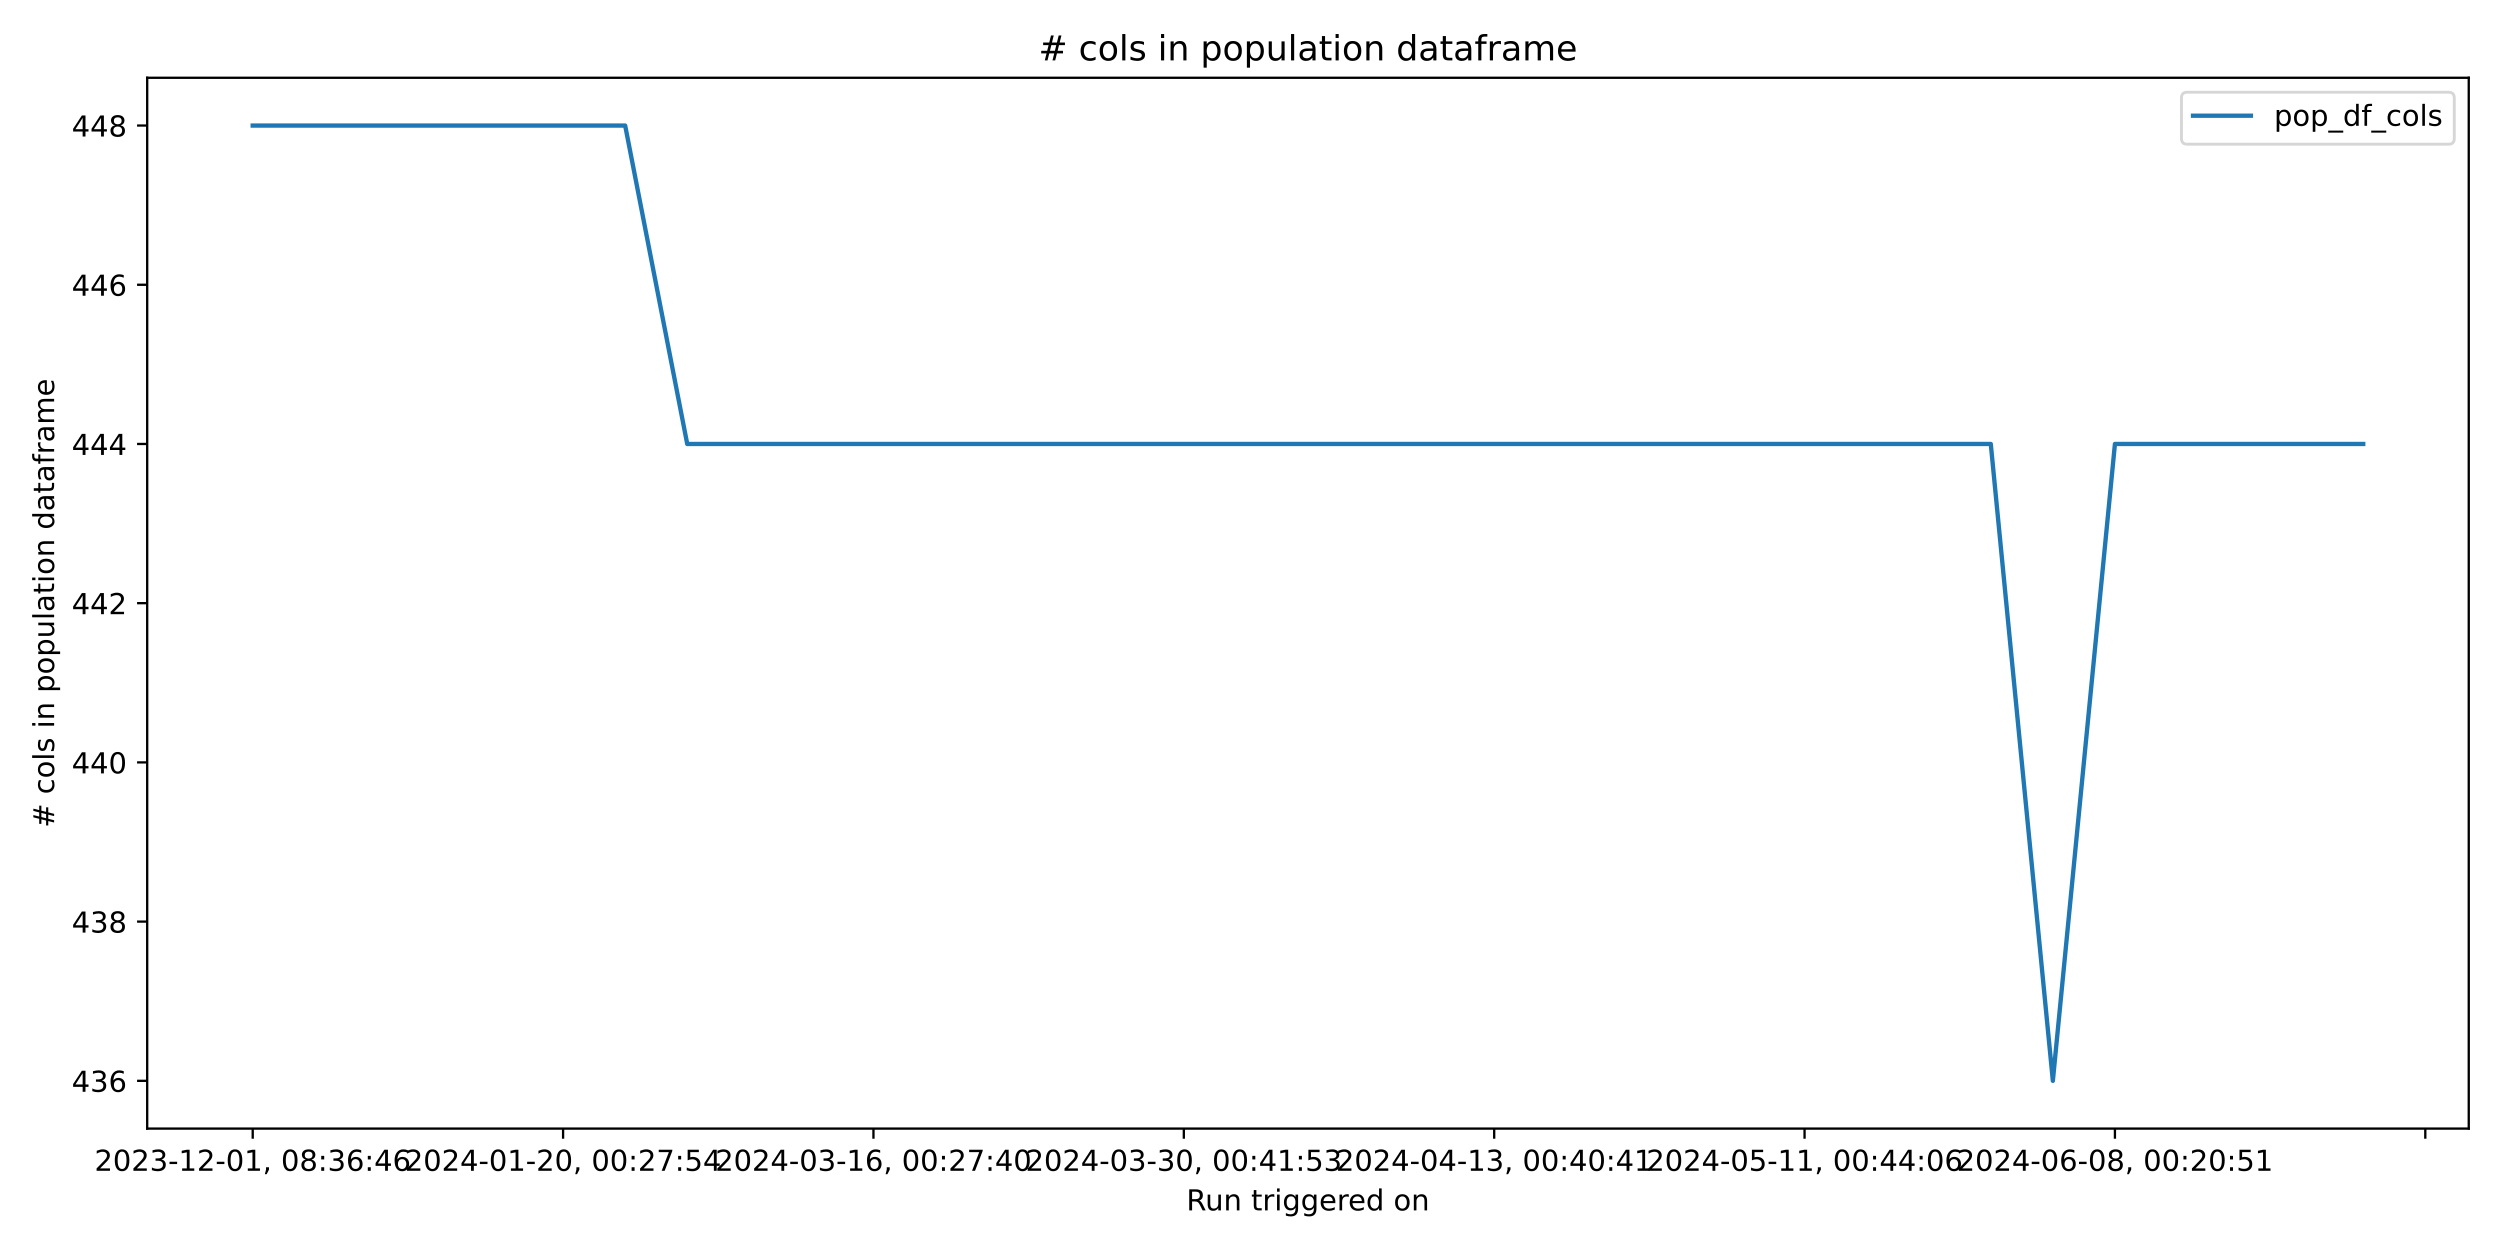
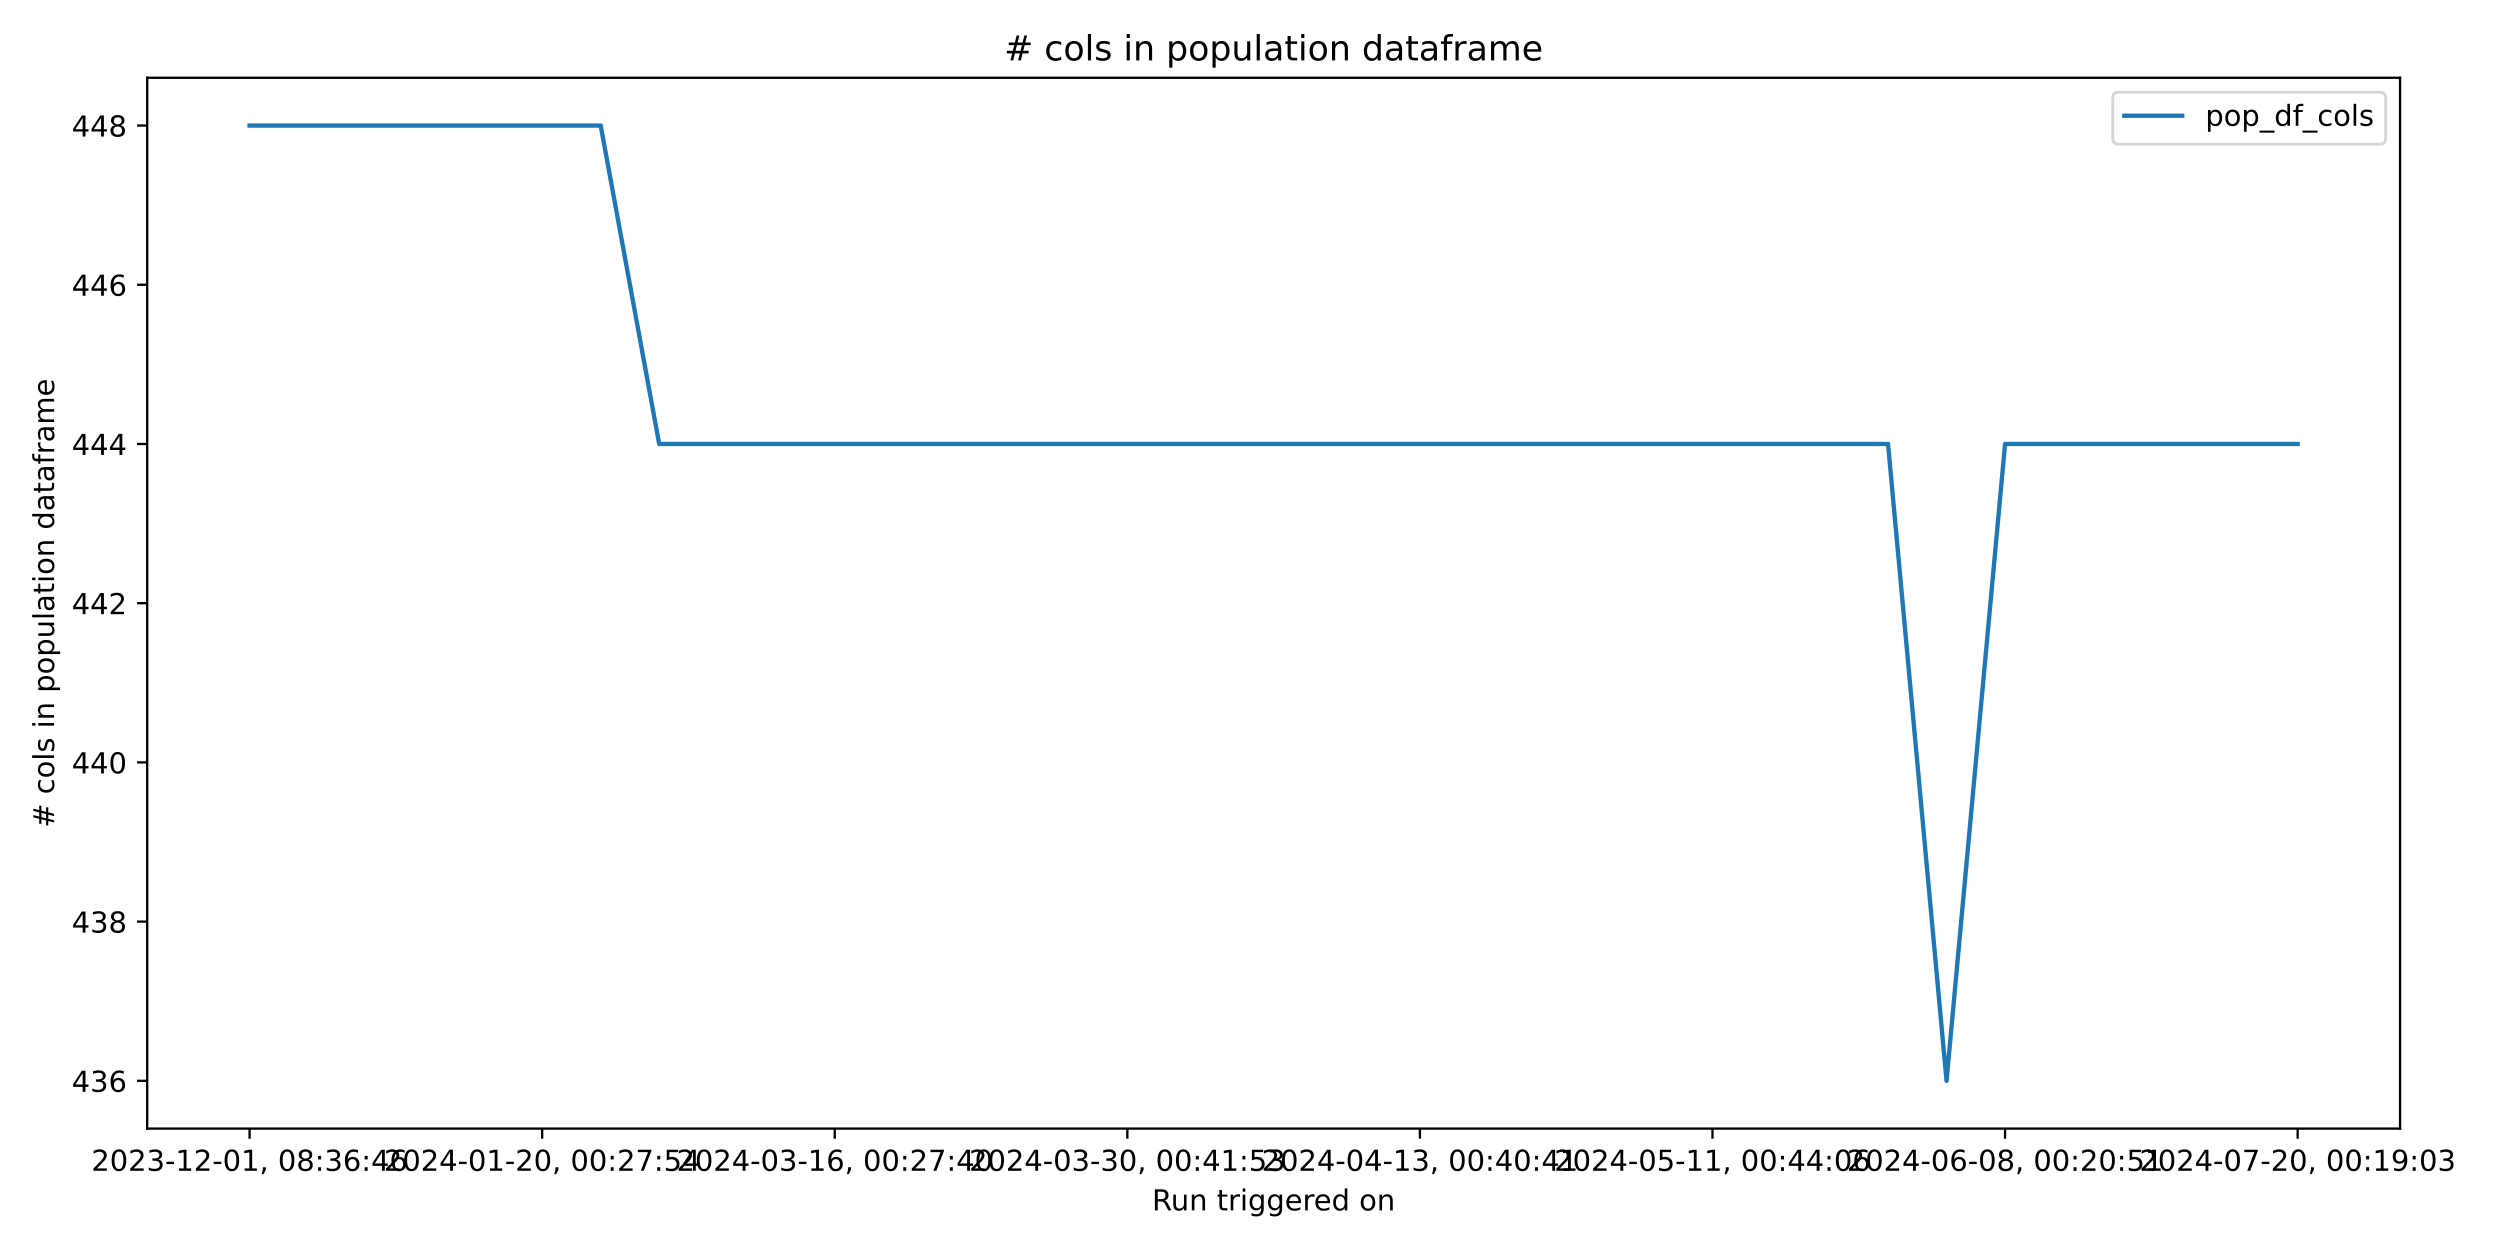
<svg xmlns="http://www.w3.org/2000/svg" xmlns:xlink="http://www.w3.org/1999/xlink" width="864pt" height="432pt" viewBox="0 0 864 432" version="1.1">
  <defs>
    <style type="text/css">*{stroke-linejoin: round; stroke-linecap: butt}</style>
  </defs>
  <g id="figure_1">
    <g id="patch_1">
      <path d="M 0 432  L 864 432  L 864 0  L 0 0  z " style="fill: #ffffff" />
    </g>
    <g id="axes_1">
      <g id="patch_2">
-         <path d="M 50.87 390.04  L 853.2 390.04  L 853.2 26.88  L 50.87 26.88  z " style="fill: #ffffff" />
+         <path d="M 50.87 390.04  L 829.456 390.04  L 829.456 26.88  L 50.87 26.88  z " style="fill: #ffffff" />
      </g>
      <g id="matplotlib.axis_1">
        <g id="xtick_1">
          <g id="line2d_1">
            <defs>
-               <path id="mcef291bd27" d="M 0 0  L 0 3.5  " style="stroke: #000000; stroke-width: 0.8" />
+               <path id="m732056ccb9" d="M 0 0  L 0 3.5  " style="stroke: #000000; stroke-width: 0.8" />
            </defs>
            <g>
-               <use xlink:href="#mcef291bd27" x="87.34" y="390.04" style="stroke: #000000; stroke-width: 0.8" />
+               <use xlink:href="#m732056ccb9" x="86.26" y="390.04" style="stroke: #000000; stroke-width: 0.8" />
            </g>
          </g>
          <g id="text_1">
-             <g transform="translate(32.64736 404.6384) scale(0.1 -0.1)">
+             <g transform="translate(31.5681 404.6384) scale(0.1 -0.1)">
              <defs>
                <path id="DejaVuSans-32" d="M 1228 531  L 3431 531  L 3431 0  L 469 0  L 469 531  Q 828 903 1448 1529  Q 2069 2156 2228 2338  Q 2531 2678 2651 2914  Q 2772 3150 2772 3378  Q 2772 3750 2511 3984  Q 2250 4219 1831 4219  Q 1534 4219 1204 4116  Q 875 4013 500 3803  L 500 4441  Q 881 4594 1212 4672  Q 1544 4750 1819 4750  Q 2544 4750 2975 4387  Q 3406 4025 3406 3419  Q 3406 3131 3298 2873  Q 3191 2616 2906 2266  Q 2828 2175 2409 1742  Q 1991 1309 1228 531  z " transform="scale(0.015625)" />
                <path id="DejaVuSans-30" d="M 2034 4250  Q 1547 4250 1301 3770  Q 1056 3291 1056 2328  Q 1056 1369 1301 889  Q 1547 409 2034 409  Q 2525 409 2770 889  Q 3016 1369 3016 2328  Q 3016 3291 2770 3770  Q 2525 4250 2034 4250  z M 2034 4750  Q 2819 4750 3233 4129  Q 3647 3509 3647 2328  Q 3647 1150 3233 529  Q 2819 -91 2034 -91  Q 1250 -91 836 529  Q 422 1150 422 2328  Q 422 3509 836 4129  Q 1250 4750 2034 4750  z " transform="scale(0.015625)" />
                <path id="DejaVuSans-33" d="M 2597 2516  Q 3050 2419 3304 2112  Q 3559 1806 3559 1356  Q 3559 666 3084 287  Q 2609 -91 1734 -91  Q 1441 -91 1130 -33  Q 819 25 488 141  L 488 750  Q 750 597 1062 519  Q 1375 441 1716 441  Q 2309 441 2620 675  Q 2931 909 2931 1356  Q 2931 1769 2642 2001  Q 2353 2234 1838 2234  L 1294 2234  L 1294 2753  L 1863 2753  Q 2328 2753 2575 2939  Q 2822 3125 2822 3475  Q 2822 3834 2567 4026  Q 2313 4219 1838 4219  Q 1578 4219 1281 4162  Q 984 4106 628 3988  L 628 4550  Q 988 4650 1302 4700  Q 1616 4750 1894 4750  Q 2613 4750 3031 4423  Q 3450 4097 3450 3541  Q 3450 3153 3228 2886  Q 3006 2619 2597 2516  z " transform="scale(0.015625)" />
                <path id="DejaVuSans-2d" d="M 313 2009  L 1997 2009  L 1997 1497  L 313 1497  L 313 2009  z " transform="scale(0.015625)" />
                <path id="DejaVuSans-31" d="M 794 531  L 1825 531  L 1825 4091  L 703 3866  L 703 4441  L 1819 4666  L 2450 4666  L 2450 531  L 3481 531  L 3481 0  L 794 0  L 794 531  z " transform="scale(0.015625)" />
                <path id="DejaVuSans-2c" d="M 750 794  L 1409 794  L 1409 256  L 897 -744  L 494 -744  L 750 256  L 750 794  z " transform="scale(0.015625)" />
                <path id="DejaVuSans-20" transform="scale(0.015625)" />
                <path id="DejaVuSans-38" d="M 2034 2216  Q 1584 2216 1326 1975  Q 1069 1734 1069 1313  Q 1069 891 1326 650  Q 1584 409 2034 409  Q 2484 409 2743 651  Q 3003 894 3003 1313  Q 3003 1734 2745 1975  Q 2488 2216 2034 2216  z M 1403 2484  Q 997 2584 770 2862  Q 544 3141 544 3541  Q 544 4100 942 4425  Q 1341 4750 2034 4750  Q 2731 4750 3128 4425  Q 3525 4100 3525 3541  Q 3525 3141 3298 2862  Q 3072 2584 2669 2484  Q 3125 2378 3379 2068  Q 3634 1759 3634 1313  Q 3634 634 3220 271  Q 2806 -91 2034 -91  Q 1263 -91 848 271  Q 434 634 434 1313  Q 434 1759 690 2068  Q 947 2378 1403 2484  z M 1172 3481  Q 1172 3119 1398 2916  Q 1625 2713 2034 2713  Q 2441 2713 2670 2916  Q 2900 3119 2900 3481  Q 2900 3844 2670 4047  Q 2441 4250 2034 4250  Q 1625 4250 1398 4047  Q 1172 3844 1172 3481  z " transform="scale(0.015625)" />
                <path id="DejaVuSans-3a" d="M 750 794  L 1409 794  L 1409 0  L 750 0  L 750 794  z M 750 3309  L 1409 3309  L 1409 2516  L 750 2516  L 750 3309  z " transform="scale(0.015625)" />
                <path id="DejaVuSans-36" d="M 2113 2584  Q 1688 2584 1439 2293  Q 1191 2003 1191 1497  Q 1191 994 1439 701  Q 1688 409 2113 409  Q 2538 409 2786 701  Q 3034 994 3034 1497  Q 3034 2003 2786 2293  Q 2538 2584 2113 2584  z M 3366 4563  L 3366 3988  Q 3128 4100 2886 4159  Q 2644 4219 2406 4219  Q 1781 4219 1451 3797  Q 1122 3375 1075 2522  Q 1259 2794 1537 2939  Q 1816 3084 2150 3084  Q 2853 3084 3261 2657  Q 3669 2231 3669 1497  Q 3669 778 3244 343  Q 2819 -91 2113 -91  Q 1303 -91 875 529  Q 447 1150 447 2328  Q 447 3434 972 4092  Q 1497 4750 2381 4750  Q 2619 4750 2861 4703  Q 3103 4656 3366 4563  z " transform="scale(0.015625)" />
                <path id="DejaVuSans-34" d="M 2419 4116  L 825 1625  L 2419 1625  L 2419 4116  z M 2253 4666  L 3047 4666  L 3047 1625  L 3713 1625  L 3713 1100  L 3047 1100  L 3047 0  L 2419 0  L 2419 1100  L 313 1100  L 313 1709  L 2253 4666  z " transform="scale(0.015625)" />
              </defs>
              <use xlink:href="#DejaVuSans-32" />
              <use xlink:href="#DejaVuSans-30" x="63.623" />
              <use xlink:href="#DejaVuSans-32" x="127.246" />
              <use xlink:href="#DejaVuSans-33" x="190.869" />
              <use xlink:href="#DejaVuSans-2d" x="254.492" />
              <use xlink:href="#DejaVuSans-31" x="290.576" />
              <use xlink:href="#DejaVuSans-32" x="354.199" />
              <use xlink:href="#DejaVuSans-2d" x="417.822" />
              <use xlink:href="#DejaVuSans-30" x="453.906" />
              <use xlink:href="#DejaVuSans-31" x="517.529" />
              <use xlink:href="#DejaVuSans-2c" x="581.152" />
              <use xlink:href="#DejaVuSans-20" x="612.939" />
              <use xlink:href="#DejaVuSans-30" x="644.727" />
              <use xlink:href="#DejaVuSans-38" x="708.35" />
              <use xlink:href="#DejaVuSans-3a" x="771.973" />
              <use xlink:href="#DejaVuSans-33" x="805.664" />
              <use xlink:href="#DejaVuSans-36" x="869.287" />
              <use xlink:href="#DejaVuSans-3a" x="932.91" />
              <use xlink:href="#DejaVuSans-34" x="966.602" />
              <use xlink:href="#DejaVuSans-36" x="1030.225" />
            </g>
          </g>
        </g>
        <g id="xtick_2">
          <g id="line2d_2">
            <g>
-               <use xlink:href="#mcef291bd27" x="194.603" y="390.04" style="stroke: #000000; stroke-width: 0.8" />
+               <use xlink:href="#m732056ccb9" x="187.375" y="390.04" style="stroke: #000000; stroke-width: 0.8" />
            </g>
          </g>
          <g id="text_2">
-             <g transform="translate(139.9107 404.6384) scale(0.1 -0.1)">
+             <g transform="translate(132.6832 404.6384) scale(0.1 -0.1)">
              <defs>
                <path id="DejaVuSans-37" d="M 525 4666  L 3525 4666  L 3525 4397  L 1831 0  L 1172 0  L 2766 4134  L 525 4134  L 525 4666  z " transform="scale(0.015625)" />
                <path id="DejaVuSans-35" d="M 691 4666  L 3169 4666  L 3169 4134  L 1269 4134  L 1269 2991  Q 1406 3038 1543 3061  Q 1681 3084 1819 3084  Q 2600 3084 3056 2656  Q 3513 2228 3513 1497  Q 3513 744 3044 326  Q 2575 -91 1722 -91  Q 1428 -91 1123 -41  Q 819 9 494 109  L 494 744  Q 775 591 1075 516  Q 1375 441 1709 441  Q 2250 441 2565 725  Q 2881 1009 2881 1497  Q 2881 1984 2565 2268  Q 2250 2553 1709 2553  Q 1456 2553 1204 2497  Q 953 2441 691 2322  L 691 4666  z " transform="scale(0.015625)" />
              </defs>
              <use xlink:href="#DejaVuSans-32" />
              <use xlink:href="#DejaVuSans-30" x="63.623" />
              <use xlink:href="#DejaVuSans-32" x="127.246" />
              <use xlink:href="#DejaVuSans-34" x="190.869" />
              <use xlink:href="#DejaVuSans-2d" x="254.492" />
              <use xlink:href="#DejaVuSans-30" x="290.576" />
              <use xlink:href="#DejaVuSans-31" x="354.199" />
              <use xlink:href="#DejaVuSans-2d" x="417.822" />
              <use xlink:href="#DejaVuSans-32" x="453.906" />
              <use xlink:href="#DejaVuSans-30" x="517.529" />
              <use xlink:href="#DejaVuSans-2c" x="581.152" />
              <use xlink:href="#DejaVuSans-20" x="612.939" />
              <use xlink:href="#DejaVuSans-30" x="644.727" />
              <use xlink:href="#DejaVuSans-30" x="708.35" />
              <use xlink:href="#DejaVuSans-3a" x="771.973" />
              <use xlink:href="#DejaVuSans-32" x="805.664" />
              <use xlink:href="#DejaVuSans-37" x="869.287" />
              <use xlink:href="#DejaVuSans-3a" x="932.91" />
              <use xlink:href="#DejaVuSans-35" x="966.602" />
              <use xlink:href="#DejaVuSans-34" x="1030.225" />
            </g>
          </g>
        </g>
        <g id="xtick_3">
          <g id="line2d_3">
            <g>
-               <use xlink:href="#mcef291bd27" x="301.866" y="390.04" style="stroke: #000000; stroke-width: 0.8" />
+               <use xlink:href="#m732056ccb9" x="288.491" y="390.04" style="stroke: #000000; stroke-width: 0.8" />
            </g>
          </g>
          <g id="text_3">
-             <g transform="translate(247.1741 404.6384) scale(0.1 -0.1)">
+             <g transform="translate(233.7983 404.6384) scale(0.1 -0.1)">
              <use xlink:href="#DejaVuSans-32" />
              <use xlink:href="#DejaVuSans-30" x="63.623" />
              <use xlink:href="#DejaVuSans-32" x="127.246" />
              <use xlink:href="#DejaVuSans-34" x="190.869" />
              <use xlink:href="#DejaVuSans-2d" x="254.492" />
              <use xlink:href="#DejaVuSans-30" x="290.576" />
              <use xlink:href="#DejaVuSans-33" x="354.199" />
              <use xlink:href="#DejaVuSans-2d" x="417.822" />
              <use xlink:href="#DejaVuSans-31" x="453.906" />
              <use xlink:href="#DejaVuSans-36" x="517.529" />
              <use xlink:href="#DejaVuSans-2c" x="581.152" />
              <use xlink:href="#DejaVuSans-20" x="612.939" />
              <use xlink:href="#DejaVuSans-30" x="644.727" />
              <use xlink:href="#DejaVuSans-30" x="708.35" />
              <use xlink:href="#DejaVuSans-3a" x="771.973" />
              <use xlink:href="#DejaVuSans-32" x="805.664" />
              <use xlink:href="#DejaVuSans-37" x="869.287" />
              <use xlink:href="#DejaVuSans-3a" x="932.91" />
              <use xlink:href="#DejaVuSans-34" x="966.602" />
              <use xlink:href="#DejaVuSans-30" x="1030.225" />
            </g>
          </g>
        </g>
        <g id="xtick_4">
          <g id="line2d_4">
            <g>
-               <use xlink:href="#mcef291bd27" x="409.13" y="390.04" style="stroke: #000000; stroke-width: 0.8" />
+               <use xlink:href="#m732056ccb9" x="389.606" y="390.04" style="stroke: #000000; stroke-width: 0.8" />
            </g>
          </g>
          <g id="text_4">
-             <g transform="translate(354.4375 404.6384) scale(0.1 -0.1)">
+             <g transform="translate(334.9134 404.6384) scale(0.1 -0.1)">
              <use xlink:href="#DejaVuSans-32" />
              <use xlink:href="#DejaVuSans-30" x="63.623" />
              <use xlink:href="#DejaVuSans-32" x="127.246" />
              <use xlink:href="#DejaVuSans-34" x="190.869" />
              <use xlink:href="#DejaVuSans-2d" x="254.492" />
              <use xlink:href="#DejaVuSans-30" x="290.576" />
              <use xlink:href="#DejaVuSans-33" x="354.199" />
              <use xlink:href="#DejaVuSans-2d" x="417.822" />
              <use xlink:href="#DejaVuSans-33" x="453.906" />
              <use xlink:href="#DejaVuSans-30" x="517.529" />
              <use xlink:href="#DejaVuSans-2c" x="581.152" />
              <use xlink:href="#DejaVuSans-20" x="612.939" />
              <use xlink:href="#DejaVuSans-30" x="644.727" />
              <use xlink:href="#DejaVuSans-30" x="708.35" />
              <use xlink:href="#DejaVuSans-3a" x="771.973" />
              <use xlink:href="#DejaVuSans-34" x="805.664" />
              <use xlink:href="#DejaVuSans-31" x="869.287" />
              <use xlink:href="#DejaVuSans-3a" x="932.91" />
              <use xlink:href="#DejaVuSans-35" x="966.602" />
              <use xlink:href="#DejaVuSans-33" x="1030.225" />
            </g>
          </g>
        </g>
        <g id="xtick_5">
          <g id="line2d_5">
            <g>
-               <use xlink:href="#mcef291bd27" x="516.393" y="390.04" style="stroke: #000000; stroke-width: 0.8" />
+               <use xlink:href="#m732056ccb9" x="490.721" y="390.04" style="stroke: #000000; stroke-width: 0.8" />
            </g>
          </g>
          <g id="text_5">
-             <g transform="translate(461.7008 404.6384) scale(0.1 -0.1)">
+             <g transform="translate(436.0285 404.6384) scale(0.1 -0.1)">
              <use xlink:href="#DejaVuSans-32" />
              <use xlink:href="#DejaVuSans-30" x="63.623" />
              <use xlink:href="#DejaVuSans-32" x="127.246" />
              <use xlink:href="#DejaVuSans-34" x="190.869" />
              <use xlink:href="#DejaVuSans-2d" x="254.492" />
              <use xlink:href="#DejaVuSans-30" x="290.576" />
              <use xlink:href="#DejaVuSans-34" x="354.199" />
              <use xlink:href="#DejaVuSans-2d" x="417.822" />
              <use xlink:href="#DejaVuSans-31" x="453.906" />
              <use xlink:href="#DejaVuSans-33" x="517.529" />
              <use xlink:href="#DejaVuSans-2c" x="581.152" />
              <use xlink:href="#DejaVuSans-20" x="612.939" />
              <use xlink:href="#DejaVuSans-30" x="644.727" />
              <use xlink:href="#DejaVuSans-30" x="708.35" />
              <use xlink:href="#DejaVuSans-3a" x="771.973" />
              <use xlink:href="#DejaVuSans-34" x="805.664" />
              <use xlink:href="#DejaVuSans-30" x="869.287" />
              <use xlink:href="#DejaVuSans-3a" x="932.91" />
              <use xlink:href="#DejaVuSans-34" x="966.602" />
              <use xlink:href="#DejaVuSans-31" x="1030.225" />
            </g>
          </g>
        </g>
        <g id="xtick_6">
          <g id="line2d_6">
            <g>
-               <use xlink:href="#mcef291bd27" x="623.656" y="390.04" style="stroke: #000000; stroke-width: 0.8" />
+               <use xlink:href="#m732056ccb9" x="591.836" y="390.04" style="stroke: #000000; stroke-width: 0.8" />
            </g>
          </g>
          <g id="text_6">
-             <g transform="translate(568.9642 404.6384) scale(0.1 -0.1)">
+             <g transform="translate(537.1437 404.6384) scale(0.1 -0.1)">
              <use xlink:href="#DejaVuSans-32" />
              <use xlink:href="#DejaVuSans-30" x="63.623" />
              <use xlink:href="#DejaVuSans-32" x="127.246" />
              <use xlink:href="#DejaVuSans-34" x="190.869" />
              <use xlink:href="#DejaVuSans-2d" x="254.492" />
              <use xlink:href="#DejaVuSans-30" x="290.576" />
              <use xlink:href="#DejaVuSans-35" x="354.199" />
              <use xlink:href="#DejaVuSans-2d" x="417.822" />
              <use xlink:href="#DejaVuSans-31" x="453.906" />
              <use xlink:href="#DejaVuSans-31" x="517.529" />
              <use xlink:href="#DejaVuSans-2c" x="581.152" />
              <use xlink:href="#DejaVuSans-20" x="612.939" />
              <use xlink:href="#DejaVuSans-30" x="644.727" />
              <use xlink:href="#DejaVuSans-30" x="708.35" />
              <use xlink:href="#DejaVuSans-3a" x="771.973" />
              <use xlink:href="#DejaVuSans-34" x="805.664" />
              <use xlink:href="#DejaVuSans-34" x="869.287" />
              <use xlink:href="#DejaVuSans-3a" x="932.91" />
              <use xlink:href="#DejaVuSans-30" x="966.602" />
              <use xlink:href="#DejaVuSans-36" x="1030.225" />
            </g>
          </g>
        </g>
        <g id="xtick_7">
          <g id="line2d_7">
            <g>
-               <use xlink:href="#mcef291bd27" x="730.92" y="390.04" style="stroke: #000000; stroke-width: 0.8" />
+               <use xlink:href="#m732056ccb9" x="692.951" y="390.04" style="stroke: #000000; stroke-width: 0.8" />
            </g>
          </g>
          <g id="text_7">
-             <g transform="translate(676.2276 404.6384) scale(0.1 -0.1)">
+             <g transform="translate(638.2588 404.6384) scale(0.1 -0.1)">
              <use xlink:href="#DejaVuSans-32" />
              <use xlink:href="#DejaVuSans-30" x="63.623" />
              <use xlink:href="#DejaVuSans-32" x="127.246" />
              <use xlink:href="#DejaVuSans-34" x="190.869" />
              <use xlink:href="#DejaVuSans-2d" x="254.492" />
              <use xlink:href="#DejaVuSans-30" x="290.576" />
              <use xlink:href="#DejaVuSans-36" x="354.199" />
              <use xlink:href="#DejaVuSans-2d" x="417.822" />
              <use xlink:href="#DejaVuSans-30" x="453.906" />
              <use xlink:href="#DejaVuSans-38" x="517.529" />
              <use xlink:href="#DejaVuSans-2c" x="581.152" />
              <use xlink:href="#DejaVuSans-20" x="612.939" />
              <use xlink:href="#DejaVuSans-30" x="644.727" />
              <use xlink:href="#DejaVuSans-30" x="708.35" />
              <use xlink:href="#DejaVuSans-3a" x="771.973" />
              <use xlink:href="#DejaVuSans-32" x="805.664" />
              <use xlink:href="#DejaVuSans-30" x="869.287" />
              <use xlink:href="#DejaVuSans-3a" x="932.91" />
              <use xlink:href="#DejaVuSans-35" x="966.602" />
              <use xlink:href="#DejaVuSans-31" x="1030.225" />
            </g>
          </g>
        </g>
        <g id="xtick_8">
          <g id="line2d_8">
            <g>
-               <use xlink:href="#mcef291bd27" x="838.183" y="390.04" style="stroke: #000000; stroke-width: 0.8" />
-             </g>
-           </g>
-         </g>
-         <g id="text_8">
-           <g transform="translate(410.0186 418.3166) scale(0.1 -0.1)">
+               <use xlink:href="#m732056ccb9" x="794.066" y="390.04" style="stroke: #000000; stroke-width: 0.8" />
+             </g>
+           </g>
+           <g id="text_8">
+             <g transform="translate(739.3739 404.6384) scale(0.1 -0.1)">
+               <defs>
+                 <path id="DejaVuSans-39" d="M 703 97  L 703 672  Q 941 559 1184 500  Q 1428 441 1663 441  Q 2288 441 2617 861  Q 2947 1281 2994 2138  Q 2813 1869 2534 1725  Q 2256 1581 1919 1581  Q 1219 1581 811 2004  Q 403 2428 403 3163  Q 403 3881 828 4315  Q 1253 4750 1959 4750  Q 2769 4750 3195 4129  Q 3622 3509 3622 2328  Q 3622 1225 3098 567  Q 2575 -91 1691 -91  Q 1453 -91 1209 -44  Q 966 3 703 97  z M 1959 2075  Q 2384 2075 2632 2365  Q 2881 2656 2881 3163  Q 2881 3666 2632 3958  Q 2384 4250 1959 4250  Q 1534 4250 1286 3958  Q 1038 3666 1038 3163  Q 1038 2656 1286 2365  Q 1534 2075 1959 2075  z " transform="scale(0.015625)" />
+               </defs>
+               <use xlink:href="#DejaVuSans-32" />
+               <use xlink:href="#DejaVuSans-30" x="63.623" />
+               <use xlink:href="#DejaVuSans-32" x="127.246" />
+               <use xlink:href="#DejaVuSans-34" x="190.869" />
+               <use xlink:href="#DejaVuSans-2d" x="254.492" />
+               <use xlink:href="#DejaVuSans-30" x="290.576" />
+               <use xlink:href="#DejaVuSans-37" x="354.199" />
+               <use xlink:href="#DejaVuSans-2d" x="417.822" />
+               <use xlink:href="#DejaVuSans-32" x="453.906" />
+               <use xlink:href="#DejaVuSans-30" x="517.529" />
+               <use xlink:href="#DejaVuSans-2c" x="581.152" />
+               <use xlink:href="#DejaVuSans-20" x="612.939" />
+               <use xlink:href="#DejaVuSans-30" x="644.727" />
+               <use xlink:href="#DejaVuSans-30" x="708.35" />
+               <use xlink:href="#DejaVuSans-3a" x="771.973" />
+               <use xlink:href="#DejaVuSans-31" x="805.664" />
+               <use xlink:href="#DejaVuSans-39" x="869.287" />
+               <use xlink:href="#DejaVuSans-3a" x="932.91" />
+               <use xlink:href="#DejaVuSans-30" x="966.602" />
+               <use xlink:href="#DejaVuSans-33" x="1030.225" />
+             </g>
+           </g>
+         </g>
+         <g id="text_9">
+           <g transform="translate(398.1468 418.3166) scale(0.1 -0.1)">
            <defs>
              <path id="DejaVuSans-52" d="M 2841 2188  Q 3044 2119 3236 1894  Q 3428 1669 3622 1275  L 4263 0  L 3584 0  L 2988 1197  Q 2756 1666 2539 1819  Q 2322 1972 1947 1972  L 1259 1972  L 1259 0  L 628 0  L 628 4666  L 2053 4666  Q 2853 4666 3247 4331  Q 3641 3997 3641 3322  Q 3641 2881 3436 2590  Q 3231 2300 2841 2188  z M 1259 4147  L 1259 2491  L 2053 2491  Q 2509 2491 2742 2702  Q 2975 2913 2975 3322  Q 2975 3731 2742 3939  Q 2509 4147 2053 4147  L 1259 4147  z " transform="scale(0.015625)" />
              <path id="DejaVuSans-75" d="M 544 1381  L 544 3500  L 1119 3500  L 1119 1403  Q 1119 906 1312 657  Q 1506 409 1894 409  Q 2359 409 2629 706  Q 2900 1003 2900 1516  L 2900 3500  L 3475 3500  L 3475 0  L 2900 0  L 2900 538  Q 2691 219 2414 64  Q 2138 -91 1772 -91  Q 1169 -91 856 284  Q 544 659 544 1381  z M 1991 3584  L 1991 3584  z " transform="scale(0.015625)" />
              <path id="DejaVuSans-6e" d="M 3513 2113  L 3513 0  L 2938 0  L 2938 2094  Q 2938 2591 2744 2837  Q 2550 3084 2163 3084  Q 1697 3084 1428 2787  Q 1159 2491 1159 1978  L 1159 0  L 581 0  L 581 3500  L 1159 3500  L 1159 2956  Q 1366 3272 1645 3428  Q 1925 3584 2291 3584  Q 2894 3584 3203 3211  Q 3513 2838 3513 2113  z " transform="scale(0.015625)" />
              <path id="DejaVuSans-74" d="M 1172 4494  L 1172 3500  L 2356 3500  L 2356 3053  L 1172 3053  L 1172 1153  Q 1172 725 1289 603  Q 1406 481 1766 481  L 2356 481  L 2356 0  L 1766 0  Q 1100 0 847 248  Q 594 497 594 1153  L 594 3053  L 172 3053  L 172 3500  L 594 3500  L 594 4494  L 1172 4494  z " transform="scale(0.015625)" />
              <path id="DejaVuSans-72" d="M 2631 2963  Q 2534 3019 2420 3045  Q 2306 3072 2169 3072  Q 1681 3072 1420 2755  Q 1159 2438 1159 1844  L 1159 0  L 581 0  L 581 3500  L 1159 3500  L 1159 2956  Q 1341 3275 1631 3429  Q 1922 3584 2338 3584  Q 2397 3584 2469 3576  Q 2541 3569 2628 3553  L 2631 2963  z " transform="scale(0.015625)" />
              <path id="DejaVuSans-69" d="M 603 3500  L 1178 3500  L 1178 0  L 603 0  L 603 3500  z M 603 4863  L 1178 4863  L 1178 4134  L 603 4134  L 603 4863  z " transform="scale(0.015625)" />
              <path id="DejaVuSans-67" d="M 2906 1791  Q 2906 2416 2648 2759  Q 2391 3103 1925 3103  Q 1463 3103 1205 2759  Q 947 2416 947 1791  Q 947 1169 1205 825  Q 1463 481 1925 481  Q 2391 481 2648 825  Q 2906 1169 2906 1791  z M 3481 434  Q 3481 -459 3084 -895  Q 2688 -1331 1869 -1331  Q 1566 -1331 1297 -1286  Q 1028 -1241 775 -1147  L 775 -588  Q 1028 -725 1275 -790  Q 1522 -856 1778 -856  Q 2344 -856 2625 -561  Q 2906 -266 2906 331  L 2906 616  Q 2728 306 2450 153  Q 2172 0 1784 0  Q 1141 0 747 490  Q 353 981 353 1791  Q 353 2603 747 3093  Q 1141 3584 1784 3584  Q 2172 3584 2450 3431  Q 2728 3278 2906 2969  L 2906 3500  L 3481 3500  L 3481 434  z " transform="scale(0.015625)" />
              <path id="DejaVuSans-65" d="M 3597 1894  L 3597 1613  L 953 1613  Q 991 1019 1311 708  Q 1631 397 2203 397  Q 2534 397 2845 478  Q 3156 559 3463 722  L 3463 178  Q 3153 47 2828 -22  Q 2503 -91 2169 -91  Q 1331 -91 842 396  Q 353 884 353 1716  Q 353 2575 817 3079  Q 1281 3584 2069 3584  Q 2775 3584 3186 3129  Q 3597 2675 3597 1894  z M 3022 2063  Q 3016 2534 2758 2815  Q 2500 3097 2075 3097  Q 1594 3097 1305 2825  Q 1016 2553 972 2059  L 3022 2063  z " transform="scale(0.015625)" />
              <path id="DejaVuSans-64" d="M 2906 2969  L 2906 4863  L 3481 4863  L 3481 0  L 2906 0  L 2906 525  Q 2725 213 2448 61  Q 2172 -91 1784 -91  Q 1150 -91 751 415  Q 353 922 353 1747  Q 353 2572 751 3078  Q 1150 3584 1784 3584  Q 2172 3584 2448 3432  Q 2725 3281 2906 2969  z M 947 1747  Q 947 1113 1208 752  Q 1469 391 1925 391  Q 2381 391 2643 752  Q 2906 1113 2906 1747  Q 2906 2381 2643 2742  Q 2381 3103 1925 3103  Q 1469 3103 1208 2742  Q 947 2381 947 1747  z " transform="scale(0.015625)" />
              <path id="DejaVuSans-6f" d="M 1959 3097  Q 1497 3097 1228 2736  Q 959 2375 959 1747  Q 959 1119 1226 758  Q 1494 397 1959 397  Q 2419 397 2687 759  Q 2956 1122 2956 1747  Q 2956 2369 2687 2733  Q 2419 3097 1959 3097  z M 1959 3584  Q 2709 3584 3137 3096  Q 3566 2609 3566 1747  Q 3566 888 3137 398  Q 2709 -91 1959 -91  Q 1206 -91 779 398  Q 353 888 353 1747  Q 353 2609 779 3096  Q 1206 3584 1959 3584  z " transform="scale(0.015625)" />
            </defs>
            <use xlink:href="#DejaVuSans-52" />
            <use xlink:href="#DejaVuSans-75" x="64.982" />
            <use xlink:href="#DejaVuSans-6e" x="128.361" />
            <use xlink:href="#DejaVuSans-20" x="191.74" />
            <use xlink:href="#DejaVuSans-74" x="223.527" />
            <use xlink:href="#DejaVuSans-72" x="262.736" />
            <use xlink:href="#DejaVuSans-69" x="303.85" />
            <use xlink:href="#DejaVuSans-67" x="331.633" />
            <use xlink:href="#DejaVuSans-67" x="395.109" />
            <use xlink:href="#DejaVuSans-65" x="458.586" />
            <use xlink:href="#DejaVuSans-72" x="520.109" />
            <use xlink:href="#DejaVuSans-65" x="558.973" />
            <use xlink:href="#DejaVuSans-64" x="620.496" />
            <use xlink:href="#DejaVuSans-20" x="683.973" />
            <use xlink:href="#DejaVuSans-6f" x="715.76" />
            <use xlink:href="#DejaVuSans-6e" x="776.941" />
          </g>
        </g>
      </g>
      <g id="matplotlib.axis_2">
        <g id="ytick_1">
          <g id="line2d_9">
            <defs>
-               <path id="m546556b59a" d="M 0 0  L -3.5 0  " style="stroke: #000000; stroke-width: 0.8" />
+               <path id="m31b6db1415" d="M 0 0  L -3.5 0  " style="stroke: #000000; stroke-width: 0.8" />
            </defs>
            <g>
-               <use xlink:href="#m546556b59a" x="50.87" y="373.533" style="stroke: #000000; stroke-width: 0.8" />
-             </g>
-           </g>
-           <g id="text_9">
+               <use xlink:href="#m31b6db1415" x="50.87" y="373.533" style="stroke: #000000; stroke-width: 0.8" />
+             </g>
+           </g>
+           <g id="text_10">
            <g transform="translate(24.7825 377.3319) scale(0.1 -0.1)">
              <use xlink:href="#DejaVuSans-34" />
              <use xlink:href="#DejaVuSans-33" x="63.623" />
              <use xlink:href="#DejaVuSans-36" x="127.246" />
            </g>
          </g>
        </g>
        <g id="ytick_2">
          <g id="line2d_10">
            <g>
-               <use xlink:href="#m546556b59a" x="50.87" y="318.508" style="stroke: #000000; stroke-width: 0.8" />
-             </g>
-           </g>
-           <g id="text_10">
+               <use xlink:href="#m31b6db1415" x="50.87" y="318.508" style="stroke: #000000; stroke-width: 0.8" />
+             </g>
+           </g>
+           <g id="text_11">
            <g transform="translate(24.7825 322.3077) scale(0.1 -0.1)">
              <use xlink:href="#DejaVuSans-34" />
              <use xlink:href="#DejaVuSans-33" x="63.623" />
              <use xlink:href="#DejaVuSans-38" x="127.246" />
            </g>
          </g>
        </g>
        <g id="ytick_3">
          <g id="line2d_11">
            <g>
-               <use xlink:href="#m546556b59a" x="50.87" y="263.484" style="stroke: #000000; stroke-width: 0.8" />
-             </g>
-           </g>
-           <g id="text_11">
+               <use xlink:href="#m31b6db1415" x="50.87" y="263.484" style="stroke: #000000; stroke-width: 0.8" />
+             </g>
+           </g>
+           <g id="text_12">
            <g transform="translate(24.7825 267.2835) scale(0.1 -0.1)">
              <use xlink:href="#DejaVuSans-34" />
              <use xlink:href="#DejaVuSans-34" x="63.623" />
              <use xlink:href="#DejaVuSans-30" x="127.246" />
            </g>
          </g>
        </g>
        <g id="ytick_4">
          <g id="line2d_12">
            <g>
-               <use xlink:href="#m546556b59a" x="50.87" y="208.46" style="stroke: #000000; stroke-width: 0.8" />
-             </g>
-           </g>
-           <g id="text_12">
+               <use xlink:href="#m31b6db1415" x="50.87" y="208.46" style="stroke: #000000; stroke-width: 0.8" />
+             </g>
+           </g>
+           <g id="text_13">
            <g transform="translate(24.7825 212.2592) scale(0.1 -0.1)">
              <use xlink:href="#DejaVuSans-34" />
              <use xlink:href="#DejaVuSans-34" x="63.623" />
              <use xlink:href="#DejaVuSans-32" x="127.246" />
            </g>
          </g>
        </g>
        <g id="ytick_5">
          <g id="line2d_13">
            <g>
-               <use xlink:href="#m546556b59a" x="50.87" y="153.436" style="stroke: #000000; stroke-width: 0.8" />
-             </g>
-           </g>
-           <g id="text_13">
+               <use xlink:href="#m31b6db1415" x="50.87" y="153.436" style="stroke: #000000; stroke-width: 0.8" />
+             </g>
+           </g>
+           <g id="text_14">
            <g transform="translate(24.7825 157.235) scale(0.1 -0.1)">
              <use xlink:href="#DejaVuSans-34" />
              <use xlink:href="#DejaVuSans-34" x="63.623" />
              <use xlink:href="#DejaVuSans-34" x="127.246" />
            </g>
          </g>
        </g>
        <g id="ytick_6">
          <g id="line2d_14">
            <g>
-               <use xlink:href="#m546556b59a" x="50.87" y="98.412" style="stroke: #000000; stroke-width: 0.8" />
-             </g>
-           </g>
-           <g id="text_14">
+               <use xlink:href="#m31b6db1415" x="50.87" y="98.412" style="stroke: #000000; stroke-width: 0.8" />
+             </g>
+           </g>
+           <g id="text_15">
            <g transform="translate(24.7825 102.2107) scale(0.1 -0.1)">
              <use xlink:href="#DejaVuSans-34" />
              <use xlink:href="#DejaVuSans-34" x="63.623" />
              <use xlink:href="#DejaVuSans-36" x="127.246" />
            </g>
          </g>
        </g>
        <g id="ytick_7">
          <g id="line2d_15">
            <g>
-               <use xlink:href="#m546556b59a" x="50.87" y="43.387" style="stroke: #000000; stroke-width: 0.8" />
-             </g>
-           </g>
-           <g id="text_15">
+               <use xlink:href="#m31b6db1415" x="50.87" y="43.387" style="stroke: #000000; stroke-width: 0.8" />
+             </g>
+           </g>
+           <g id="text_16">
            <g transform="translate(24.7825 47.18649) scale(0.1 -0.1)">
              <use xlink:href="#DejaVuSans-34" />
              <use xlink:href="#DejaVuSans-34" x="63.623" />
              <use xlink:href="#DejaVuSans-38" x="127.246" />
            </g>
          </g>
        </g>
-         <g id="text_16">
+         <g id="text_17">
          <g transform="translate(18.70281 286.0623) rotate(-90) scale(0.1 -0.1)">
            <defs>
              <path id="DejaVuSans-23" d="M 3272 2816  L 2363 2816  L 2100 1772  L 3016 1772  L 3272 2816  z M 2803 4594  L 2478 3297  L 3391 3297  L 3719 4594  L 4219 4594  L 3897 3297  L 4872 3297  L 4872 2816  L 3775 2816  L 3519 1772  L 4513 1772  L 4513 1294  L 3397 1294  L 3072 0  L 2572 0  L 2894 1294  L 1978 1294  L 1656 0  L 1153 0  L 1478 1294  L 494 1294  L 494 1772  L 1594 1772  L 1856 2816  L 850 2816  L 850 3297  L 1978 3297  L 2297 4594  L 2803 4594  z " transform="scale(0.015625)" />
              <path id="DejaVuSans-63" d="M 3122 3366  L 3122 2828  Q 2878 2963 2633 3030  Q 2388 3097 2138 3097  Q 1578 3097 1268 2742  Q 959 2388 959 1747  Q 959 1106 1268 751  Q 1578 397 2138 397  Q 2388 397 2633 464  Q 2878 531 3122 666  L 3122 134  Q 2881 22 2623 -34  Q 2366 -91 2075 -91  Q 1284 -91 818 406  Q 353 903 353 1747  Q 353 2603 823 3093  Q 1294 3584 2113 3584  Q 2378 3584 2631 3529  Q 2884 3475 3122 3366  z " transform="scale(0.015625)" />
              <path id="DejaVuSans-6c" d="M 603 4863  L 1178 4863  L 1178 0  L 603 0  L 603 4863  z " transform="scale(0.015625)" />
              <path id="DejaVuSans-73" d="M 2834 3397  L 2834 2853  Q 2591 2978 2328 3040  Q 2066 3103 1784 3103  Q 1356 3103 1142 2972  Q 928 2841 928 2578  Q 928 2378 1081 2264  Q 1234 2150 1697 2047  L 1894 2003  Q 2506 1872 2764 1633  Q 3022 1394 3022 966  Q 3022 478 2636 193  Q 2250 -91 1575 -91  Q 1294 -91 989 -36  Q 684 19 347 128  L 347 722  Q 666 556 975 473  Q 1284 391 1588 391  Q 1994 391 2212 530  Q 2431 669 2431 922  Q 2431 1156 2273 1281  Q 2116 1406 1581 1522  L 1381 1569  Q 847 1681 609 1914  Q 372 2147 372 2553  Q 372 3047 722 3315  Q 1072 3584 1716 3584  Q 2034 3584 2315 3537  Q 2597 3491 2834 3397  z " transform="scale(0.015625)" />
              <path id="DejaVuSans-70" d="M 1159 525  L 1159 -1331  L 581 -1331  L 581 3500  L 1159 3500  L 1159 2969  Q 1341 3281 1617 3432  Q 1894 3584 2278 3584  Q 2916 3584 3314 3078  Q 3713 2572 3713 1747  Q 3713 922 3314 415  Q 2916 -91 2278 -91  Q 1894 -91 1617 61  Q 1341 213 1159 525  z M 3116 1747  Q 3116 2381 2855 2742  Q 2594 3103 2138 3103  Q 1681 3103 1420 2742  Q 1159 2381 1159 1747  Q 1159 1113 1420 752  Q 1681 391 2138 391  Q 2594 391 2855 752  Q 3116 1113 3116 1747  z " transform="scale(0.015625)" />
              <path id="DejaVuSans-61" d="M 2194 1759  Q 1497 1759 1228 1600  Q 959 1441 959 1056  Q 959 750 1161 570  Q 1363 391 1709 391  Q 2188 391 2477 730  Q 2766 1069 2766 1631  L 2766 1759  L 2194 1759  z M 3341 1997  L 3341 0  L 2766 0  L 2766 531  Q 2569 213 2275 61  Q 1981 -91 1556 -91  Q 1019 -91 701 211  Q 384 513 384 1019  Q 384 1609 779 1909  Q 1175 2209 1959 2209  L 2766 2209  L 2766 2266  Q 2766 2663 2505 2880  Q 2244 3097 1772 3097  Q 1472 3097 1187 3025  Q 903 2953 641 2809  L 641 3341  Q 956 3463 1253 3523  Q 1550 3584 1831 3584  Q 2591 3584 2966 3190  Q 3341 2797 3341 1997  z " transform="scale(0.015625)" />
              <path id="DejaVuSans-66" d="M 2375 4863  L 2375 4384  L 1825 4384  Q 1516 4384 1395 4259  Q 1275 4134 1275 3809  L 1275 3500  L 2222 3500  L 2222 3053  L 1275 3053  L 1275 0  L 697 0  L 697 3053  L 147 3053  L 147 3500  L 697 3500  L 697 3744  Q 697 4328 969 4595  Q 1241 4863 1831 4863  L 2375 4863  z " transform="scale(0.015625)" />
              <path id="DejaVuSans-6d" d="M 3328 2828  Q 3544 3216 3844 3400  Q 4144 3584 4550 3584  Q 5097 3584 5394 3201  Q 5691 2819 5691 2113  L 5691 0  L 5113 0  L 5113 2094  Q 5113 2597 4934 2840  Q 4756 3084 4391 3084  Q 3944 3084 3684 2787  Q 3425 2491 3425 1978  L 3425 0  L 2847 0  L 2847 2094  Q 2847 2600 2669 2842  Q 2491 3084 2119 3084  Q 1678 3084 1418 2786  Q 1159 2488 1159 1978  L 1159 0  L 581 0  L 581 3500  L 1159 3500  L 1159 2956  Q 1356 3278 1631 3431  Q 1906 3584 2284 3584  Q 2666 3584 2933 3390  Q 3200 3197 3328 2828  z " transform="scale(0.015625)" />
            </defs>
            <use xlink:href="#DejaVuSans-23" />
            <use xlink:href="#DejaVuSans-20" x="83.789" />
            <use xlink:href="#DejaVuSans-63" x="115.576" />
            <use xlink:href="#DejaVuSans-6f" x="170.557" />
            <use xlink:href="#DejaVuSans-6c" x="231.738" />
            <use xlink:href="#DejaVuSans-73" x="259.521" />
            <use xlink:href="#DejaVuSans-20" x="311.621" />
            <use xlink:href="#DejaVuSans-69" x="343.408" />
            <use xlink:href="#DejaVuSans-6e" x="371.191" />
            <use xlink:href="#DejaVuSans-20" x="434.57" />
            <use xlink:href="#DejaVuSans-70" x="466.357" />
            <use xlink:href="#DejaVuSans-6f" x="529.834" />
            <use xlink:href="#DejaVuSans-70" x="591.016" />
            <use xlink:href="#DejaVuSans-75" x="654.492" />
            <use xlink:href="#DejaVuSans-6c" x="717.871" />
            <use xlink:href="#DejaVuSans-61" x="745.654" />
            <use xlink:href="#DejaVuSans-74" x="806.934" />
            <use xlink:href="#DejaVuSans-69" x="846.143" />
            <use xlink:href="#DejaVuSans-6f" x="873.926" />
            <use xlink:href="#DejaVuSans-6e" x="935.107" />
            <use xlink:href="#DejaVuSans-20" x="998.486" />
            <use xlink:href="#DejaVuSans-64" x="1030.273" />
            <use xlink:href="#DejaVuSans-61" x="1093.75" />
            <use xlink:href="#DejaVuSans-74" x="1155.029" />
            <use xlink:href="#DejaVuSans-61" x="1194.238" />
            <use xlink:href="#DejaVuSans-66" x="1255.518" />
            <use xlink:href="#DejaVuSans-72" x="1290.723" />
            <use xlink:href="#DejaVuSans-61" x="1331.836" />
            <use xlink:href="#DejaVuSans-6d" x="1393.115" />
            <use xlink:href="#DejaVuSans-65" x="1490.527" />
          </g>
        </g>
      </g>
      <g id="line2d_16">
-         <path d="M 87.34 43.387  L 108.792 43.387  L 130.245 43.387  L 151.698 43.387  L 173.15 43.387  L 194.603 43.387  L 216.056 43.387  L 237.508 153.436  L 258.961 153.436  L 280.414 153.436  L 301.866 153.436  L 323.319 153.436  L 344.772 153.436  L 366.224 153.436  L 387.677 153.436  L 409.13 153.436  L 430.582 153.436  L 452.035 153.436  L 473.488 153.436  L 494.94 153.436  L 516.393 153.436  L 537.846 153.436  L 559.298 153.436  L 580.751 153.436  L 602.204 153.436  L 623.656 153.436  L 645.109 153.436  L 666.562 153.436  L 688.014 153.436  L 709.467 373.533  L 730.92 153.436  L 752.372 153.436  L 773.825 153.436  L 795.278 153.436  L 816.73 153.436  " clip-path="url(#p812670bc9d)" style="fill: none; stroke: #1f77b4; stroke-width: 1.5; stroke-linecap: square" />
+         <path d="M 86.26 43.387  L 106.483 43.387  L 126.706 43.387  L 146.929 43.387  L 167.152 43.387  L 187.375 43.387  L 207.598 43.387  L 227.821 153.436  L 248.044 153.436  L 268.267 153.436  L 288.491 153.436  L 308.714 153.436  L 328.937 153.436  L 349.16 153.436  L 369.383 153.436  L 389.606 153.436  L 409.829 153.436  L 430.052 153.436  L 450.275 153.436  L 470.498 153.436  L 490.721 153.436  L 510.944 153.436  L 531.167 153.436  L 551.39 153.436  L 571.613 153.436  L 591.836 153.436  L 612.059 153.436  L 632.282 153.436  L 652.505 153.436  L 672.728 373.533  L 692.951 153.436  L 713.174 153.436  L 733.397 153.436  L 753.62 153.436  L 773.843 153.436  L 794.066 153.436  " clip-path="url(#p5e8cf79cac)" style="fill: none; stroke: #1f77b4; stroke-width: 1.5; stroke-linecap: square" />
      </g>
      <g id="patch_3">
        <path d="M 50.87 390.04  L 50.87 26.88  " style="fill: none; stroke: #000000; stroke-width: 0.8; stroke-linejoin: miter; stroke-linecap: square" />
      </g>
      <g id="patch_4">
-         <path d="M 853.2 390.04  L 853.2 26.88  " style="fill: none; stroke: #000000; stroke-width: 0.8; stroke-linejoin: miter; stroke-linecap: square" />
+         <path d="M 829.456 390.04  L 829.456 26.88  " style="fill: none; stroke: #000000; stroke-width: 0.8; stroke-linejoin: miter; stroke-linecap: square" />
      </g>
      <g id="patch_5">
-         <path d="M 50.87 390.04  L 853.2 390.04  " style="fill: none; stroke: #000000; stroke-width: 0.8; stroke-linejoin: miter; stroke-linecap: square" />
+         <path d="M 50.87 390.04  L 829.456 390.04  " style="fill: none; stroke: #000000; stroke-width: 0.8; stroke-linejoin: miter; stroke-linecap: square" />
      </g>
      <g id="patch_6">
-         <path d="M 50.87 26.88  L 853.2 26.88  " style="fill: none; stroke: #000000; stroke-width: 0.8; stroke-linejoin: miter; stroke-linecap: square" />
-       </g>
-       <g id="text_17">
-         <g transform="translate(358.9122 20.88) scale(0.12 -0.12)">
+         <path d="M 50.87 26.88  L 829.456 26.88  " style="fill: none; stroke: #000000; stroke-width: 0.8; stroke-linejoin: miter; stroke-linecap: square" />
+       </g>
+       <g id="text_18">
+         <g transform="translate(347.0404 20.88) scale(0.12 -0.12)">
          <use xlink:href="#DejaVuSans-23" />
          <use xlink:href="#DejaVuSans-20" x="83.789" />
          <use xlink:href="#DejaVuSans-63" x="115.576" />
          <use xlink:href="#DejaVuSans-6f" x="170.557" />
          <use xlink:href="#DejaVuSans-6c" x="231.738" />
          <use xlink:href="#DejaVuSans-73" x="259.521" />
          <use xlink:href="#DejaVuSans-20" x="311.621" />
          <use xlink:href="#DejaVuSans-69" x="343.408" />
          <use xlink:href="#DejaVuSans-6e" x="371.191" />
          <use xlink:href="#DejaVuSans-20" x="434.57" />
          <use xlink:href="#DejaVuSans-70" x="466.357" />
          <use xlink:href="#DejaVuSans-6f" x="529.834" />
          <use xlink:href="#DejaVuSans-70" x="591.016" />
          <use xlink:href="#DejaVuSans-75" x="654.492" />
          <use xlink:href="#DejaVuSans-6c" x="717.871" />
          <use xlink:href="#DejaVuSans-61" x="745.654" />
          <use xlink:href="#DejaVuSans-74" x="806.934" />
          <use xlink:href="#DejaVuSans-69" x="846.143" />
          <use xlink:href="#DejaVuSans-6f" x="873.926" />
          <use xlink:href="#DejaVuSans-6e" x="935.107" />
          <use xlink:href="#DejaVuSans-20" x="998.486" />
          <use xlink:href="#DejaVuSans-64" x="1030.273" />
          <use xlink:href="#DejaVuSans-61" x="1093.75" />
          <use xlink:href="#DejaVuSans-74" x="1155.029" />
          <use xlink:href="#DejaVuSans-61" x="1194.238" />
          <use xlink:href="#DejaVuSans-66" x="1255.518" />
          <use xlink:href="#DejaVuSans-72" x="1290.723" />
          <use xlink:href="#DejaVuSans-61" x="1331.836" />
          <use xlink:href="#DejaVuSans-6d" x="1393.115" />
          <use xlink:href="#DejaVuSans-65" x="1490.527" />
        </g>
      </g>
      <g id="legend_1">
        <g id="patch_7">
-           <path d="M 755.911 49.836  L 846.2 49.836  Q 848.2 49.836 848.2 47.836  L 848.2 33.88  Q 848.2 31.88 846.2 31.88  L 755.911 31.88  Q 753.911 31.88 753.911 33.88  L 753.911 47.836  Q 753.911 49.836 755.911 49.836  z " style="fill: #ffffff; opacity: 0.8; stroke: #cccccc; stroke-linejoin: miter" />
+           <path d="M 732.167 49.836  L 822.456 49.836  Q 824.456 49.836 824.456 47.836  L 824.456 33.88  Q 824.456 31.88 822.456 31.88  L 732.167 31.88  Q 730.167 31.88 730.167 33.88  L 730.167 47.836  Q 730.167 49.836 732.167 49.836  z " style="fill: #ffffff; opacity: 0.8; stroke: #cccccc; stroke-linejoin: miter" />
        </g>
        <g id="line2d_17">
-           <path d="M 757.911 39.978  L 767.911 39.978  L 777.911 39.978  " style="fill: none; stroke: #1f77b4; stroke-width: 1.5; stroke-linecap: square" />
-         </g>
-         <g id="text_18">
-           <g transform="translate(785.9109 43.47844) scale(0.1 -0.1)">
+           <path d="M 734.167 39.978  L 744.167 39.978  L 754.167 39.978  " style="fill: none; stroke: #1f77b4; stroke-width: 1.5; stroke-linecap: square" />
+         </g>
+         <g id="text_19">
+           <g transform="translate(762.1673 43.47844) scale(0.1 -0.1)">
            <defs>
              <path id="DejaVuSans-5f" d="M 3263 -1063  L 3263 -1509  L -63 -1509  L -63 -1063  L 3263 -1063  z " transform="scale(0.015625)" />
            </defs>
            <use xlink:href="#DejaVuSans-70" />
            <use xlink:href="#DejaVuSans-6f" x="63.477" />
            <use xlink:href="#DejaVuSans-70" x="124.658" />
            <use xlink:href="#DejaVuSans-5f" x="188.135" />
            <use xlink:href="#DejaVuSans-64" x="238.135" />
            <use xlink:href="#DejaVuSans-66" x="301.611" />
            <use xlink:href="#DejaVuSans-5f" x="336.816" />
            <use xlink:href="#DejaVuSans-63" x="386.816" />
            <use xlink:href="#DejaVuSans-6f" x="441.797" />
            <use xlink:href="#DejaVuSans-6c" x="502.979" />
            <use xlink:href="#DejaVuSans-73" x="530.762" />
          </g>
        </g>
      </g>
    </g>
  </g>
  <defs>
-     <clipPath id="p812670bc9d">
-       <rect x="50.87" y="26.88" width="802.33" height="363.16" />
+     <clipPath id="p5e8cf79cac">
+       <rect x="50.87" y="26.88" width="778.586" height="363.16" />
    </clipPath>
  </defs>
</svg>
